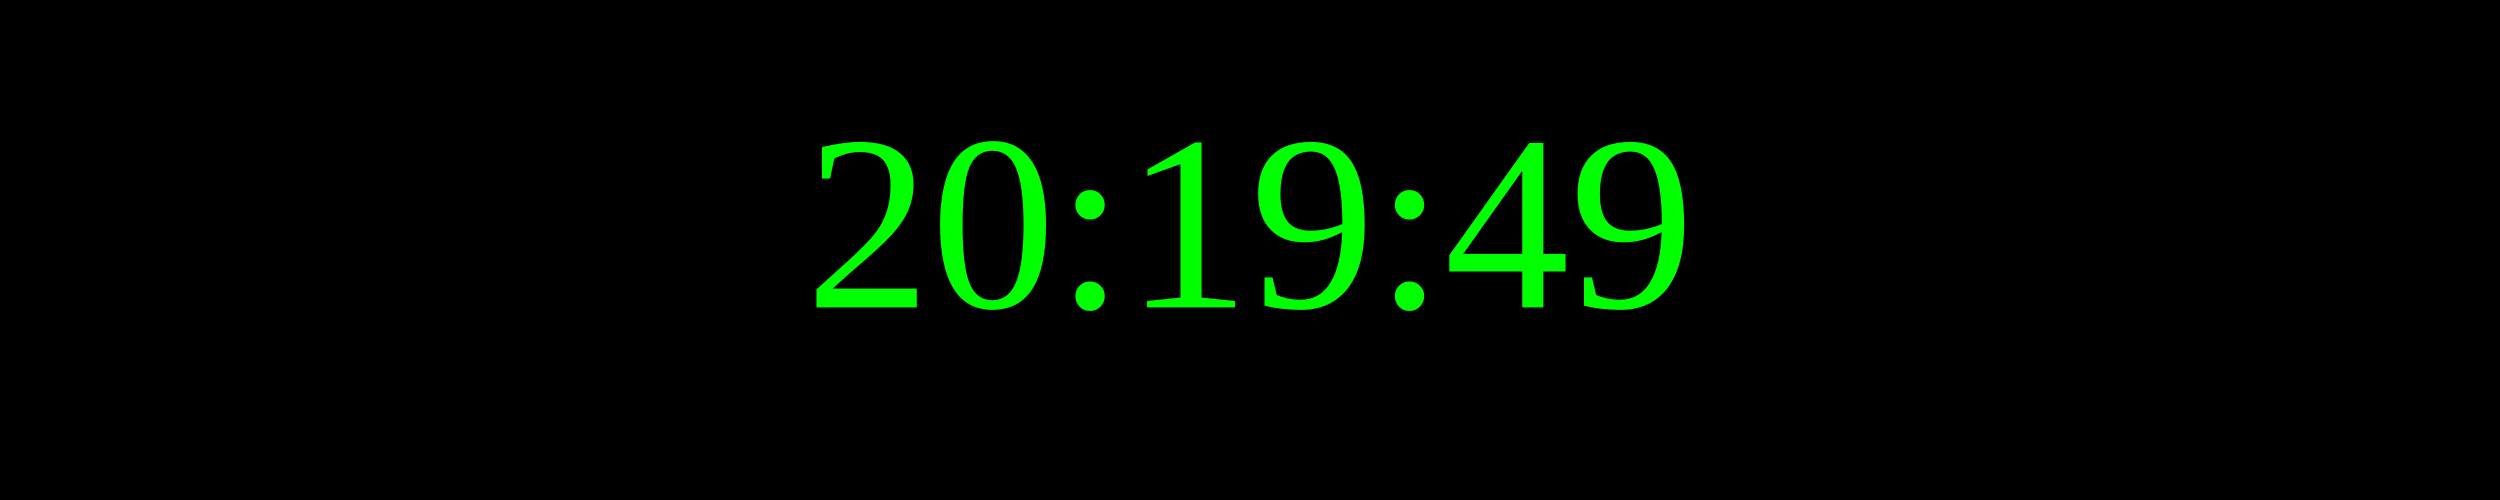
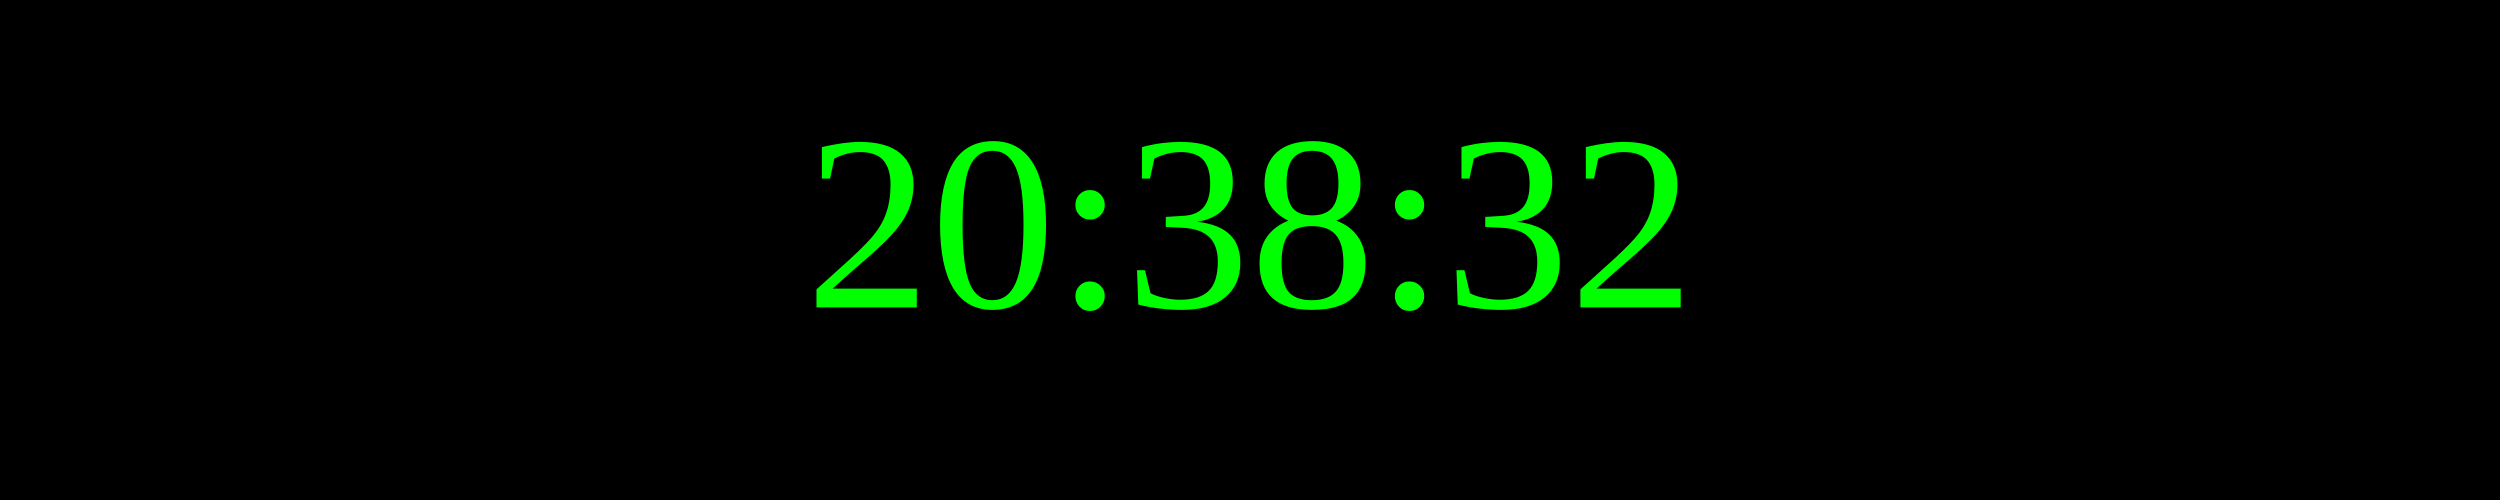
<svg xmlns="http://www.w3.org/2000/svg" width="250" height="50">
  <rect width="100%" height="100%" fill="black" />
  <text x="50%" y="50%" font-size="25" fill="lime" text-anchor="middle" dominant-baseline="middle">
- 20:19:49
+ 20:38:32
</text>
</svg>
